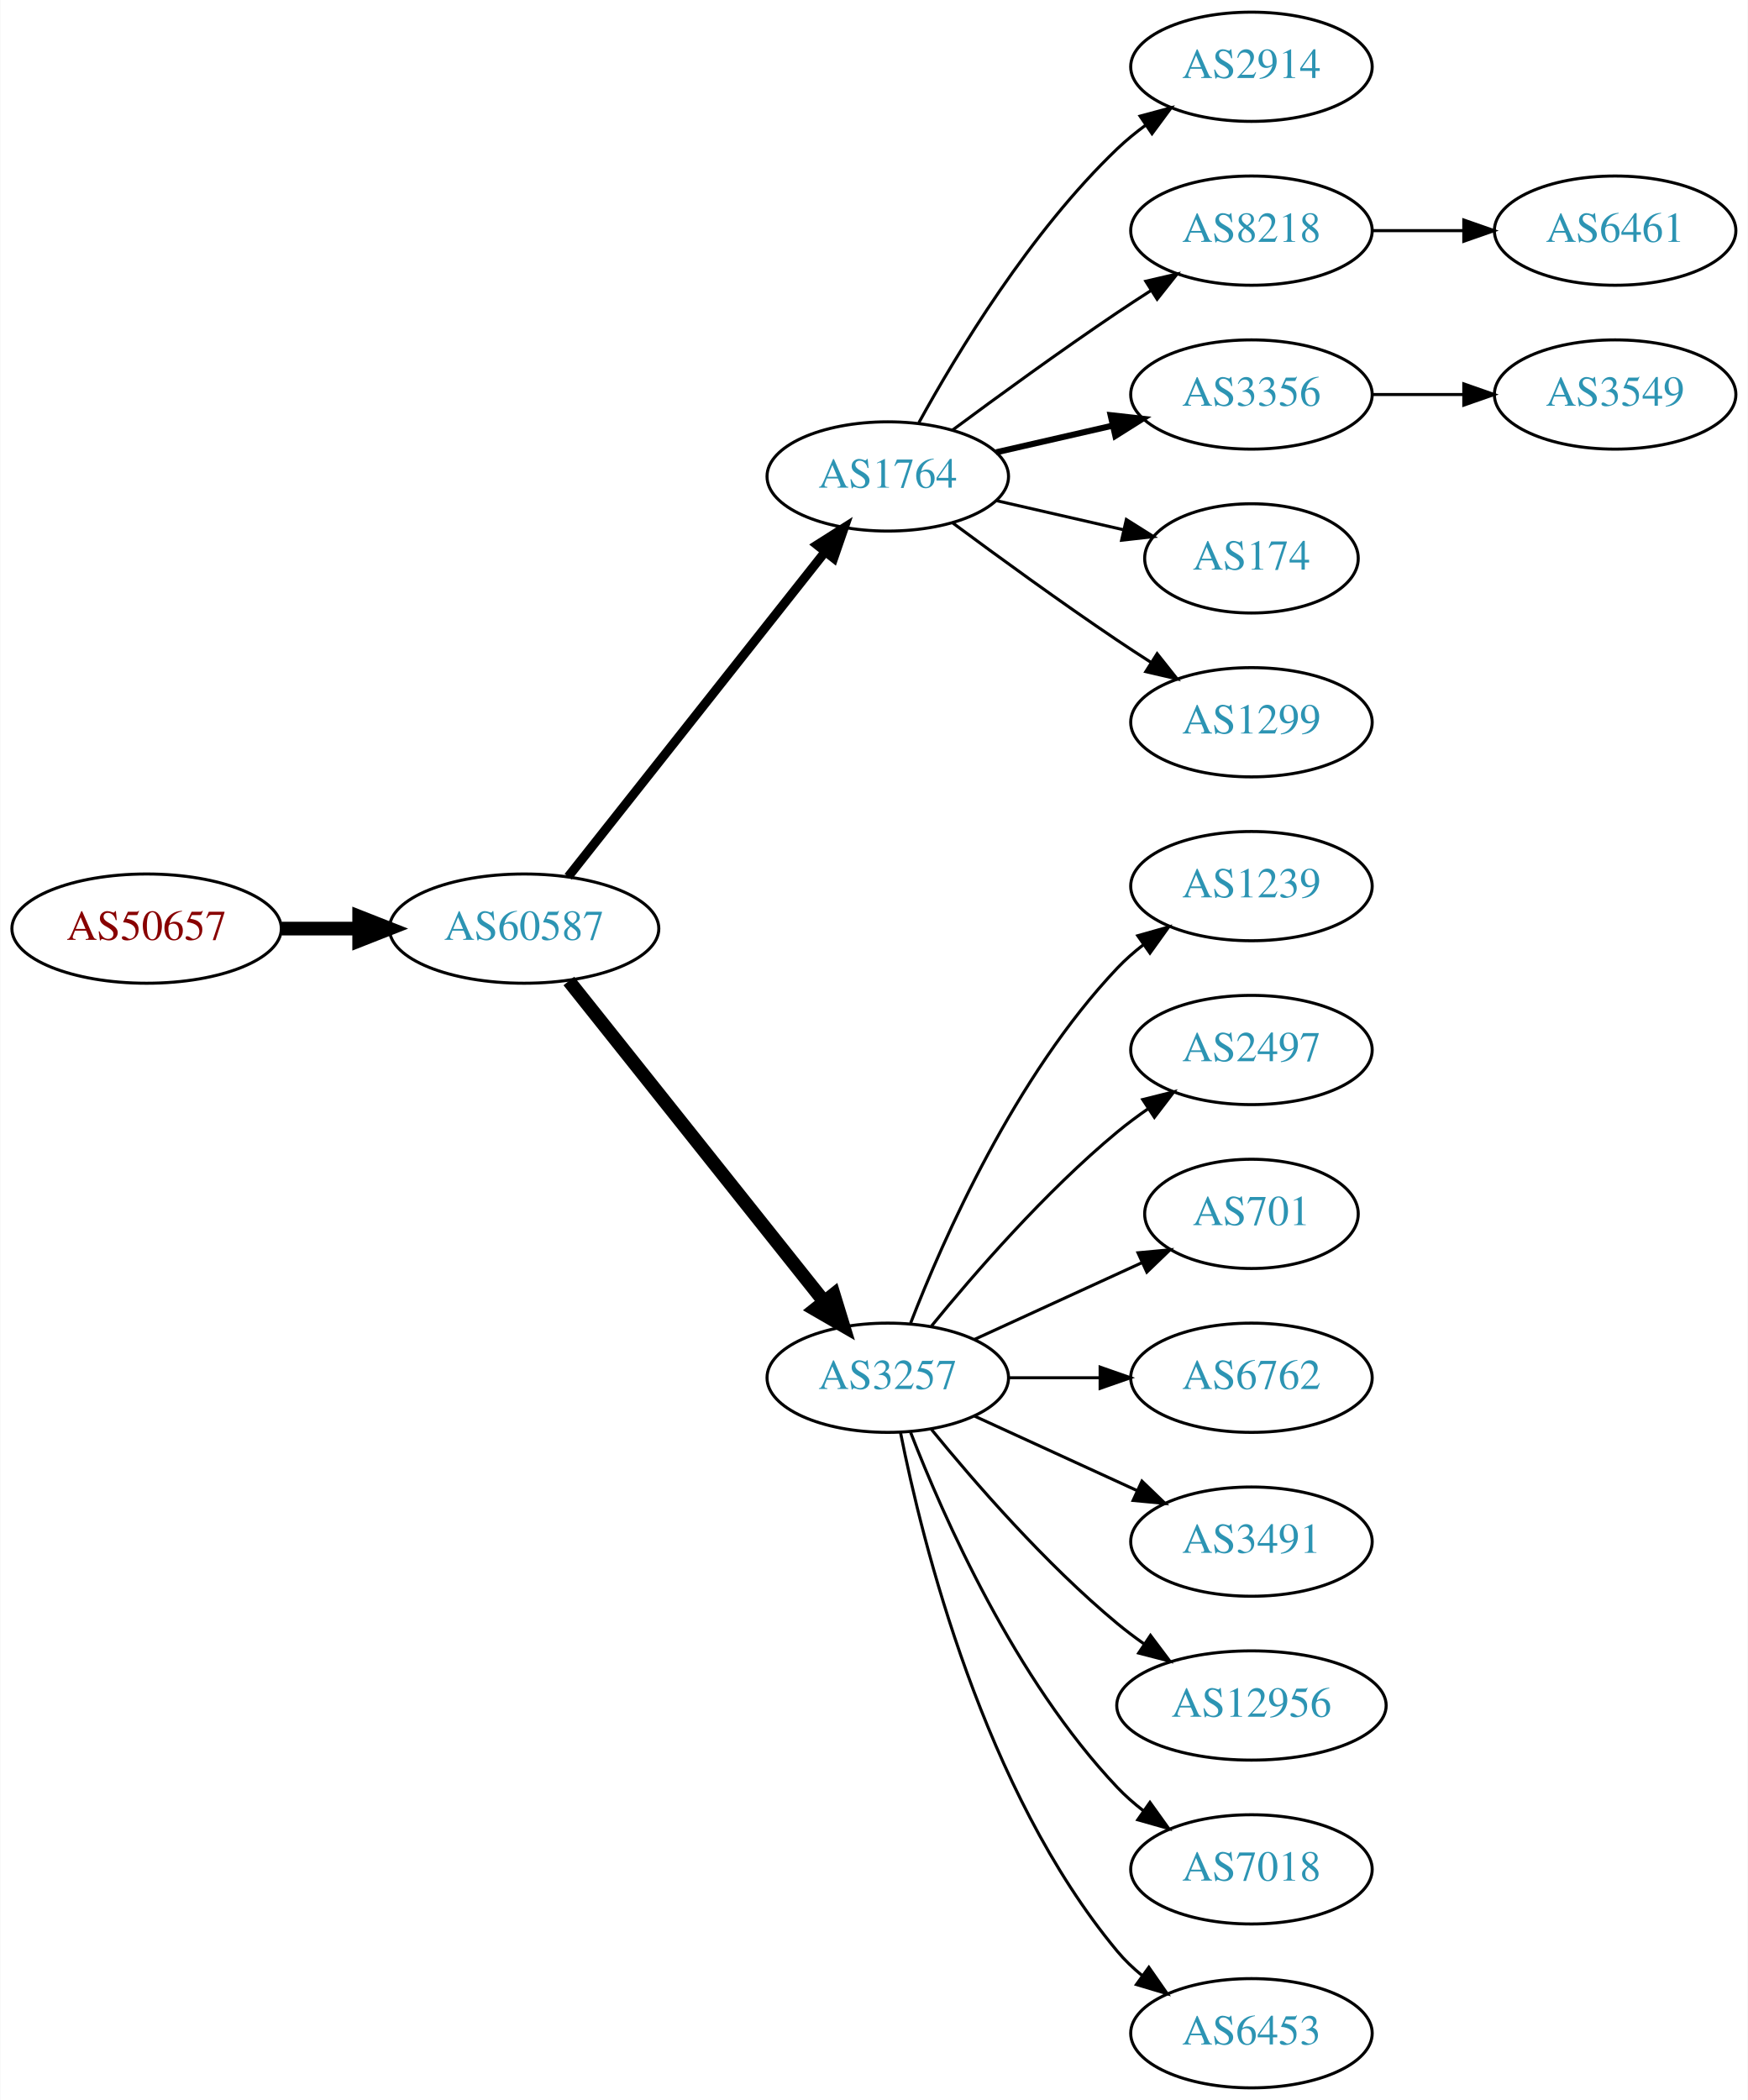
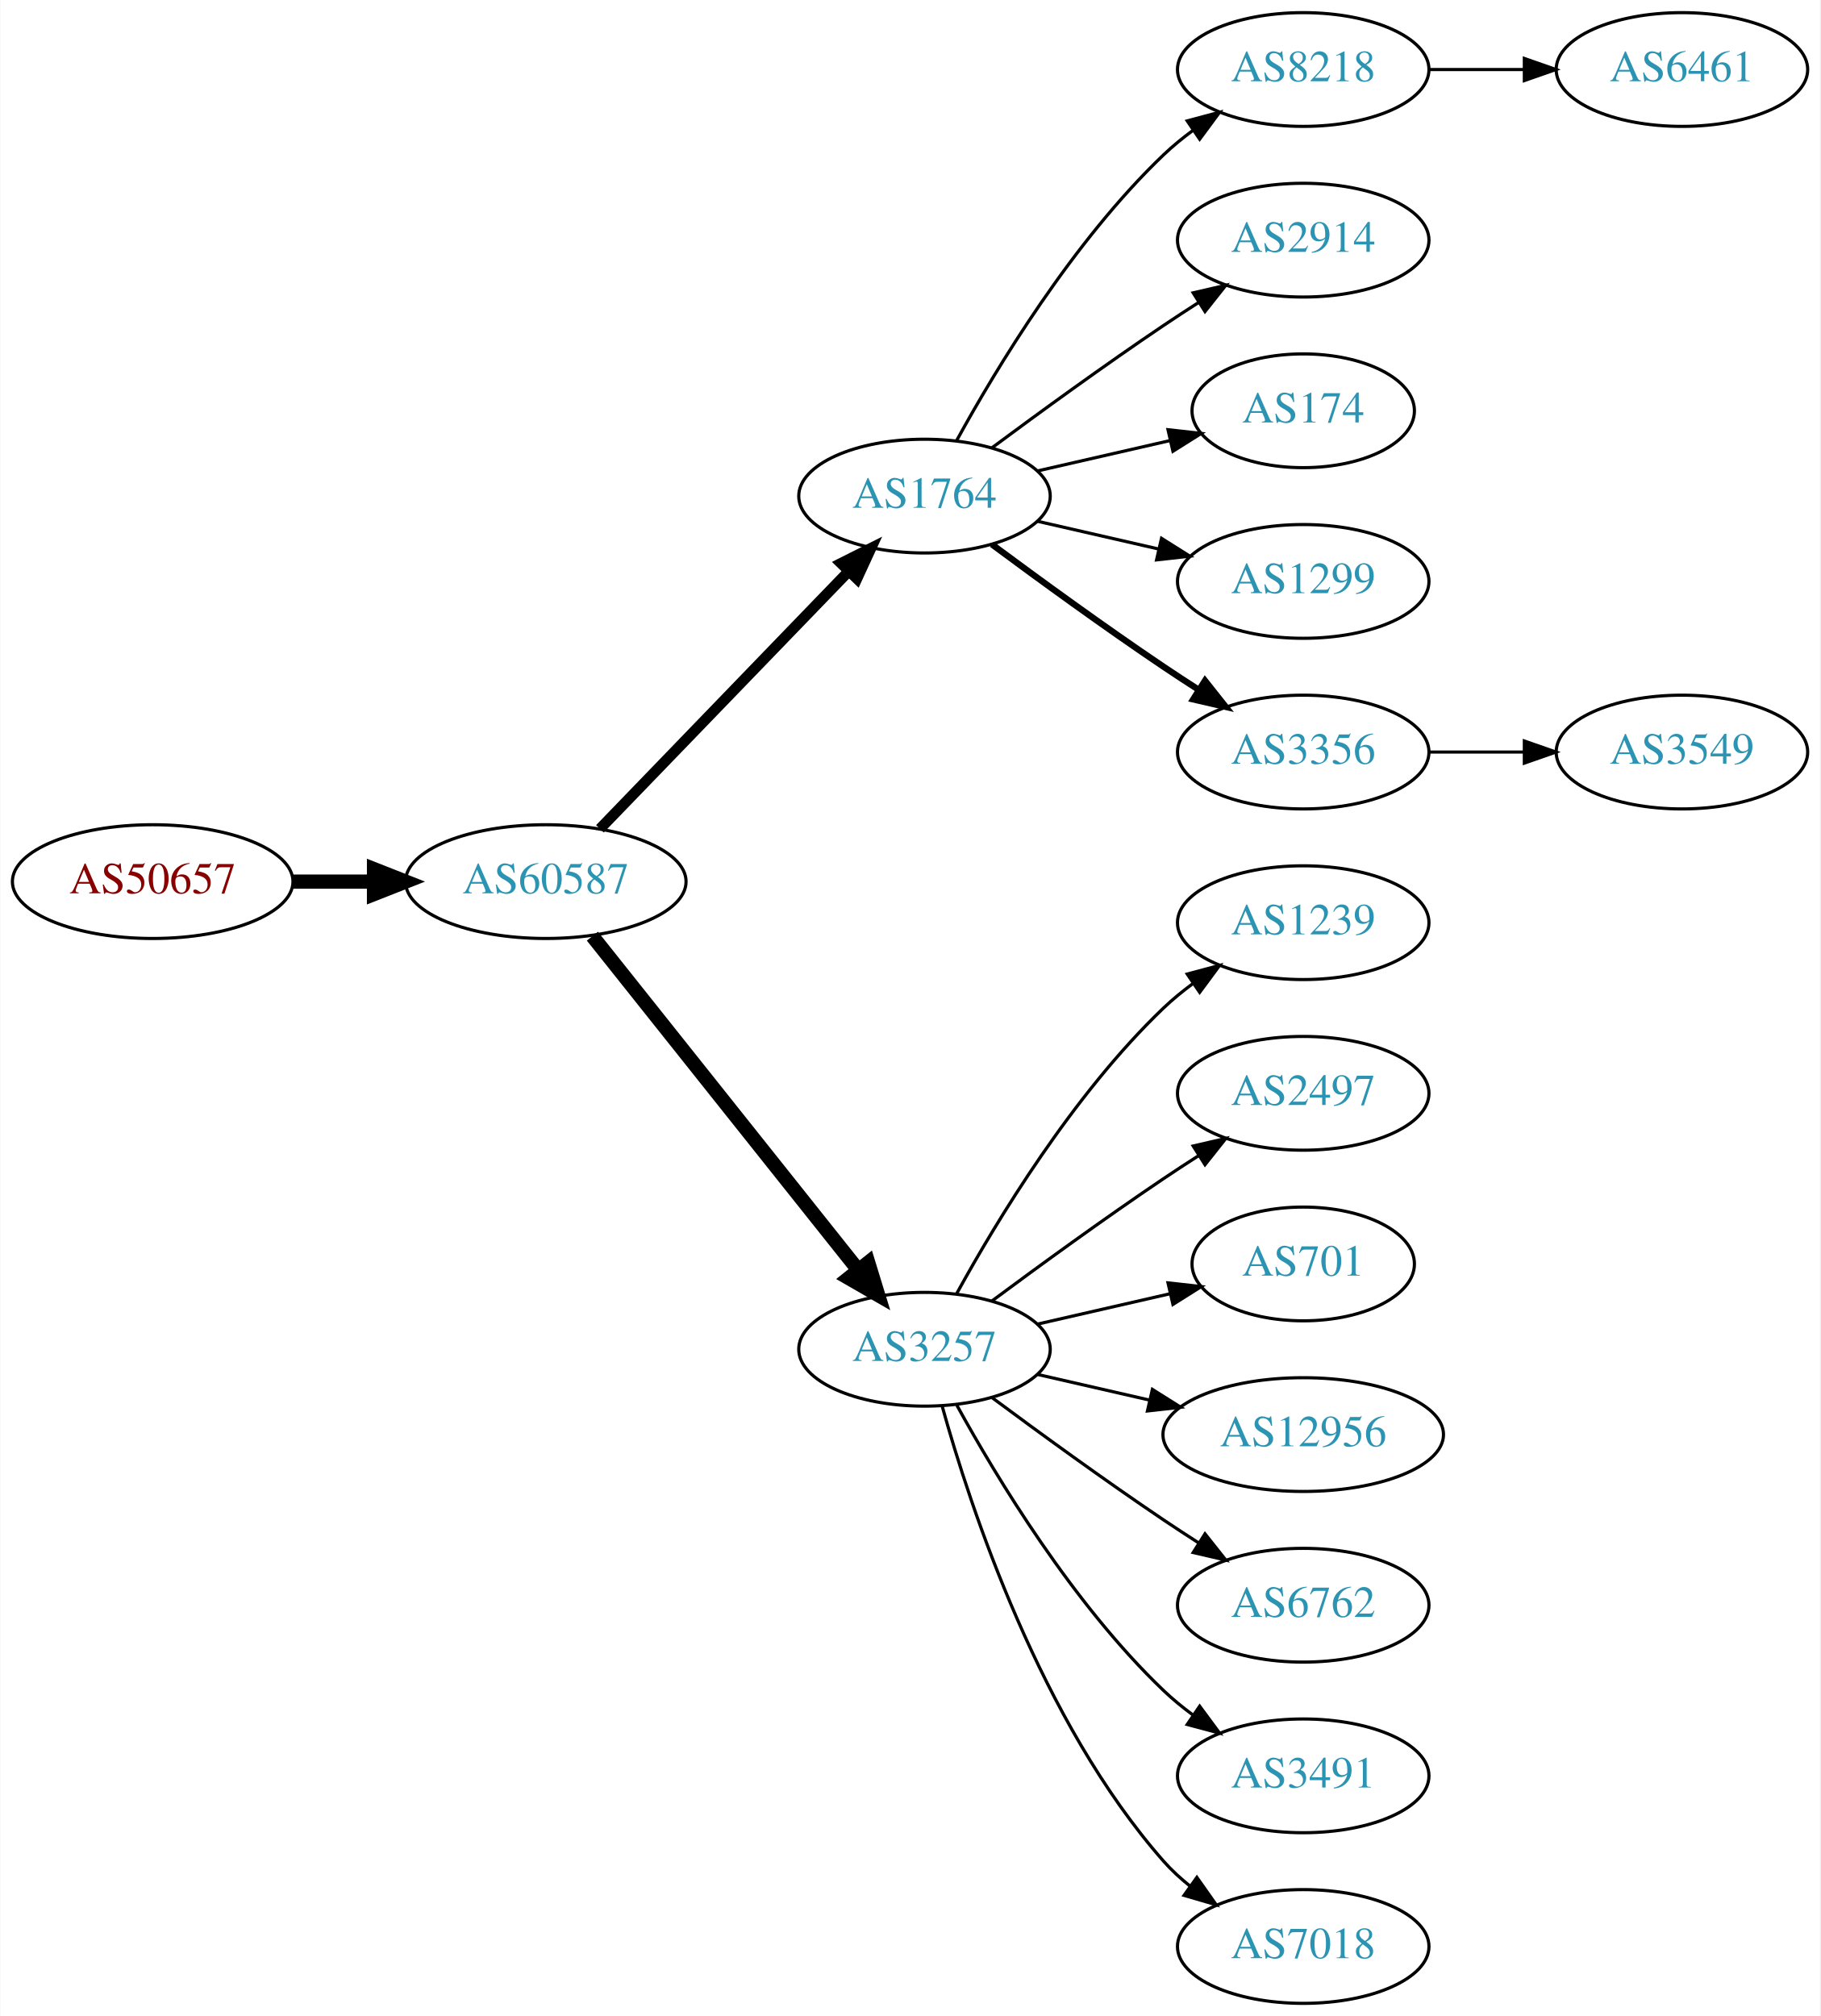
- <svg xmlns="http://www.w3.org/2000/svg" xmlns:xlink="http://www.w3.org/1999/xlink" width="576pt" height="692pt" viewBox="0.00 0.00 575.76 692.00">
-   <g id="graph0" class="graph" transform="scale(1 1) rotate(0) translate(4 688)">
-     <polygon fill="white" stroke="none" points="-4,4 -4,-688 571.762,-688 571.762,4 -4,4" />
+ <svg xmlns="http://www.w3.org/2000/svg" xmlns:xlink="http://www.w3.org/1999/xlink" width="576pt" height="638pt" viewBox="0.00 0.00 575.76 638.00">
+   <g id="graph0" class="graph" transform="scale(1 1) rotate(0) translate(4 634)">
+     <polygon fill="white" stroke="none" points="-4,4 -4,-634 571.762,-634 571.762,4 -4,4" />
    <g id="node1" class="node">
      <g id="a_node1">
        <a xlink:href="/asn/50657" xlink:title="AS50657 ~ WESTNET-AS [AT]">
-           <ellipse fill="#ffffff" stroke="black" cx="44.196" cy="-382" rx="44.393" ry="18" />
-           <text text-anchor="middle" x="44.196" y="-378.3" font-family="Times,serif" font-size="14.00" fill="#880000">AS50657</text>
+           <ellipse fill="#ffffff" stroke="black" cx="44.196" cy="-355" rx="44.393" ry="18" />
+           <text text-anchor="middle" x="44.196" y="-351.3" font-family="Times,serif" font-size="14.00" fill="#880000">AS50657</text>
        </a>
      </g>
    </g>
    <g id="node2" class="node">
      <g id="a_node2">
        <a xlink:href="/asn/60587" xlink:title="AS60587 ~ XINON GmbH [AT]">
-           <ellipse fill="#ffffff" stroke="black" cx="168.588" cy="-382" rx="44.393" ry="18" />
-           <text text-anchor="middle" x="168.588" y="-378.3" font-family="Times,serif" font-size="14.00" fill="#2c94b3">AS60587</text>
+           <ellipse fill="#ffffff" stroke="black" cx="168.588" cy="-355" rx="44.393" ry="18" />
+           <text text-anchor="middle" x="168.588" y="-351.3" font-family="Times,serif" font-size="14.00" fill="#2c94b3">AS60587</text>
        </a>
      </g>
    </g>
    <g id="edge1" class="edge">
-       <path fill="none" stroke="black" stroke-width="4.5" d="M88.692,-382C96.898,-382 105.569,-382 114.041,-382" />
-       <polygon fill="black" stroke="black" stroke-width="4.5" points="114.233,-385.938 124.233,-382 114.233,-378.063 114.233,-385.938" />
+       <path fill="none" stroke="black" stroke-width="4.5" d="M88.692,-355C96.898,-355 105.569,-355 114.041,-355" />
+       <polygon fill="black" stroke="black" stroke-width="4.5" points="114.233,-358.938 124.233,-355 114.233,-351.063 114.233,-358.938" />
    </g>
    <g id="node3" class="node">
      <g id="a_node3">
        <a xlink:href="/asn/1764" xlink:title="AS1764 ~ NEXTLAYER-AS [AT]">
-           <ellipse fill="#ffffff" stroke="black" cx="288.431" cy="-531" rx="39.794" ry="18" />
-           <text text-anchor="middle" x="288.431" y="-527.3" font-family="Times,serif" font-size="14.00" fill="#2c94b3">AS1764</text>
+           <ellipse fill="#ffffff" stroke="black" cx="288.431" cy="-477" rx="39.794" ry="18" />
+           <text text-anchor="middle" x="288.431" y="-473.3" font-family="Times,serif" font-size="14.00" fill="#2c94b3">AS1764</text>
        </a>
      </g>
    </g>
    <g id="edge2" class="edge">
-       <path fill="none" stroke="black" stroke-width="3" d="M183.106,-399.092C203.884,-425.364 243.775,-475.802 267.757,-506.125" />
-       <polygon fill="black" stroke="black" stroke-width="3" points="265.122,-508.435 274.07,-514.107 270.612,-504.093 265.122,-508.435" />
+       <path fill="none" stroke="black" stroke-width="3.375" d="M185.727,-371.708C206.09,-392.789 241.243,-429.183 264.418,-453.175" />
+       <polygon fill="black" stroke="black" stroke-width="3.375" points="262.022,-455.733 271.487,-460.494 267.057,-450.87 262.022,-455.733" />
    </g>
    <g id="node4" class="node">
      <g id="a_node4">
        <a xlink:href="/asn/3257" xlink:title="AS3257 ~ GTT [DE]">
-           <ellipse fill="#ffffff" stroke="black" cx="288.431" cy="-234" rx="39.794" ry="18" />
-           <text text-anchor="middle" x="288.431" y="-230.3" font-family="Times,serif" font-size="14.00" fill="#2c94b3">AS3257</text>
+           <ellipse fill="#ffffff" stroke="black" cx="288.431" cy="-207" rx="39.794" ry="18" />
+           <text text-anchor="middle" x="288.431" y="-203.3" font-family="Times,serif" font-size="14.00" fill="#2c94b3">AS3257</text>
        </a>
      </g>
    </g>
    <g id="edge3" class="edge">
-       <path fill="none" stroke="black" stroke-width="4.5" d="M183.337,-364.733C204.093,-338.666 243.538,-289.126 267.462,-259.079" />
-       <polygon fill="black" stroke="black" stroke-width="4.5" points="270.621,-261.433 273.77,-251.157 264.46,-256.528 270.621,-261.433" />
+       <path fill="none" stroke="black" stroke-width="4.5" d="M183.337,-337.733C204.093,-311.666 243.538,-262.126 267.462,-232.079" />
+       <polygon fill="black" stroke="black" stroke-width="4.5" points="270.621,-234.433 273.77,-224.157 264.46,-229.528 270.621,-234.433" />
    </g>
    <g id="node5" class="node">
      <g id="a_node5">
-         <a xlink:href="/asn/2914" xlink:title="AS2914 ~ NTT America, Inc. [US]">
-           <ellipse fill="#ffffff" stroke="black" cx="408.273" cy="-666" rx="39.794" ry="18" />
-           <text text-anchor="middle" x="408.273" y="-662.3" font-family="Times,serif" font-size="14.00" fill="#2c94b3">AS2914</text>
-         </a>
-       </g>
-     </g>
-     <g id="edge4" class="edge">
-       <path fill="none" stroke="black" d="M298.672,-548.713C311.218,-571.561 335.394,-611.611 364.077,-639 366.946,-641.739 370.134,-644.347 373.443,-646.785" />
-       <polygon fill="black" stroke="black" points="371.567,-649.742 381.803,-652.477 375.507,-643.956 371.567,-649.742" />
-     </g>
-     <g id="node6" class="node">
-       <g id="a_node6">
        <a xlink:href="/asn/8218" xlink:title="AS8218 ~ legacy Neotelecoms [FR]">
          <ellipse fill="#ffffff" stroke="black" cx="408.273" cy="-612" rx="39.794" ry="18" />
          <text text-anchor="middle" x="408.273" y="-608.3" font-family="Times,serif" font-size="14.00" fill="#2c94b3">AS8218</text>
        </a>
      </g>
    </g>
+     <g id="edge4" class="edge">
+       <path fill="none" stroke="black" d="M298.672,-494.713C311.218,-517.561 335.394,-557.611 364.077,-585 366.946,-587.739 370.134,-590.347 373.443,-592.785" />
+       <polygon fill="black" stroke="black" points="371.567,-595.742 381.803,-598.477 375.507,-589.956 371.567,-595.742" />
+     </g>
+     <g id="node6" class="node">
+       <g id="a_node6">
+         <a xlink:href="/asn/2914" xlink:title="AS2914 ~ NTT America, Inc. [US]">
+           <ellipse fill="#ffffff" stroke="black" cx="408.273" cy="-558" rx="39.794" ry="18" />
+           <text text-anchor="middle" x="408.273" y="-554.3" font-family="Times,serif" font-size="14.00" fill="#2c94b3">AS2914</text>
+         </a>
+       </g>
+     </g>
    <g id="edge5" class="edge">
-       <path fill="none" stroke="black" d="M309.761,-546.277C324.623,-557.304 345.368,-572.407 364.077,-585 367.626,-587.389 371.377,-589.839 375.125,-592.242" />
-       <polygon fill="black" stroke="black" points="373.451,-595.325 383.774,-597.712 377.193,-589.409 373.451,-595.325" />
+       <path fill="none" stroke="black" d="M309.761,-492.277C324.623,-503.304 345.368,-518.407 364.077,-531 367.626,-533.389 371.377,-535.839 375.125,-538.242" />
+       <polygon fill="black" stroke="black" points="373.451,-541.325 383.774,-543.712 377.193,-535.409 373.451,-541.325" />
    </g>
    <g id="node7" class="node">
      <g id="a_node7">
-         <a xlink:href="/asn/3356" xlink:title="AS3356 ~ Level 3 Parent, LLC [US]">
-           <ellipse fill="#ffffff" stroke="black" cx="408.273" cy="-558" rx="39.794" ry="18" />
-           <text text-anchor="middle" x="408.273" y="-554.3" font-family="Times,serif" font-size="14.00" fill="#2c94b3">AS3356</text>
-         </a>
-       </g>
-     </g>
-     <g id="edge6" class="edge">
-       <path fill="none" stroke="black" stroke-width="2" d="M324.15,-538.955C336.15,-541.704 349.771,-544.825 362.463,-547.733" />
-       <polygon fill="black" stroke="black" stroke-width="2" points="361.866,-551.187 372.395,-550.009 363.429,-544.364 361.866,-551.187" />
-     </g>
-     <g id="node8" class="node">
-       <g id="a_node8">
        <a xlink:href="/asn/174" xlink:title="AS174 ~ Cogent Communications [US]">
          <ellipse fill="#ffffff" stroke="black" cx="408.273" cy="-504" rx="35.194" ry="18" />
          <text text-anchor="middle" x="408.273" y="-500.3" font-family="Times,serif" font-size="14.00" fill="#2c94b3">AS174</text>
        </a>
      </g>
    </g>
-     <g id="edge7" class="edge">
-       <path fill="none" stroke="black" d="M324.15,-523.045C337.243,-520.045 352.265,-516.604 365.906,-513.478" />
-       <polygon fill="black" stroke="black" points="367.047,-516.807 376.013,-511.162 365.484,-509.984 367.047,-516.807" />
-     </g>
-     <g id="node9" class="node">
-       <g id="a_node9">
+     <g id="edge6" class="edge">
+       <path fill="none" stroke="black" d="M324.15,-484.955C337.243,-487.955 352.265,-491.396 365.906,-494.522" />
+       <polygon fill="black" stroke="black" points="365.484,-498.016 376.013,-496.838 367.047,-491.193 365.484,-498.016" />
+     </g>
+     <g id="node8" class="node">
+       <g id="a_node8">
        <a xlink:href="/asn/1299" xlink:title="AS1299 ~ Telia Carrier [EU]">
          <ellipse fill="#ffffff" stroke="black" cx="408.273" cy="-450" rx="39.794" ry="18" />
          <text text-anchor="middle" x="408.273" y="-446.3" font-family="Times,serif" font-size="14.00" fill="#2c94b3">AS1299</text>
        </a>
      </g>
    </g>
+     <g id="edge7" class="edge">
+       <path fill="none" stroke="black" d="M324.15,-469.045C336.15,-466.296 349.771,-463.175 362.463,-460.267" />
+       <polygon fill="black" stroke="black" points="363.429,-463.636 372.395,-457.991 361.866,-456.813 363.429,-463.636" />
+     </g>
+     <g id="node9" class="node">
+       <g id="a_node9">
+         <a xlink:href="/asn/3356" xlink:title="AS3356 ~ Level 3 Parent, LLC [US]">
+           <ellipse fill="#ffffff" stroke="black" cx="408.273" cy="-396" rx="39.794" ry="18" />
+           <text text-anchor="middle" x="408.273" y="-392.3" font-family="Times,serif" font-size="14.00" fill="#2c94b3">AS3356</text>
+         </a>
+       </g>
+     </g>
    <g id="edge8" class="edge">
-       <path fill="none" stroke="black" d="M309.761,-515.723C324.623,-504.696 345.368,-489.593 364.077,-477 367.626,-474.611 371.377,-472.161 375.125,-469.758" />
-       <polygon fill="black" stroke="black" points="377.193,-472.591 383.774,-464.288 373.451,-466.675 377.193,-472.591" />
+       <path fill="none" stroke="black" stroke-width="2" d="M309.761,-461.723C324.623,-450.696 345.368,-435.593 364.077,-423 367.626,-420.611 371.377,-418.161 375.125,-415.758" />
+       <polygon fill="black" stroke="black" stroke-width="2" points="377.193,-418.591 383.774,-410.288 373.451,-412.675 377.193,-418.591" />
    </g>
    <g id="node11" class="node">
      <g id="a_node11">
        <a xlink:href="/asn/1239" xlink:title="AS1239 ~ Sprint [US]">
-           <ellipse fill="#ffffff" stroke="black" cx="408.273" cy="-396" rx="39.794" ry="18" />
-           <text text-anchor="middle" x="408.273" y="-392.3" font-family="Times,serif" font-size="14.00" fill="#2c94b3">AS1239</text>
+           <ellipse fill="#ffffff" stroke="black" cx="408.273" cy="-342" rx="39.794" ry="18" />
+           <text text-anchor="middle" x="408.273" y="-338.3" font-family="Times,serif" font-size="14.00" fill="#2c94b3">AS1239</text>
        </a>
      </g>
    </g>
    <g id="edge10" class="edge">
-       <path fill="none" stroke="black" d="M295.954,-251.994C306.704,-279.728 330.362,-333.429 364.077,-369 366.663,-371.728 369.581,-374.294 372.649,-376.677" />
-       <polygon fill="black" stroke="black" points="370.803,-379.658 380.997,-382.543 374.827,-373.93 370.803,-379.658" />
+       <path fill="none" stroke="black" d="M298.672,-224.713C311.218,-247.561 335.394,-287.611 364.077,-315 366.946,-317.739 370.134,-320.347 373.443,-322.785" />
+       <polygon fill="black" stroke="black" points="371.567,-325.742 381.803,-328.477 375.507,-319.956 371.567,-325.742" />
    </g>
    <g id="node12" class="node">
      <g id="a_node12">
        <a xlink:href="/asn/2497" xlink:title="AS2497 ~ Internet Initiative Japan Inc. [JP]">
-           <ellipse fill="#ffffff" stroke="black" cx="408.273" cy="-342" rx="39.794" ry="18" />
-           <text text-anchor="middle" x="408.273" y="-338.3" font-family="Times,serif" font-size="14.00" fill="#2c94b3">AS2497</text>
+           <ellipse fill="#ffffff" stroke="black" cx="408.273" cy="-288" rx="39.794" ry="18" />
+           <text text-anchor="middle" x="408.273" y="-284.3" font-family="Times,serif" font-size="14.00" fill="#2c94b3">AS2497</text>
        </a>
      </g>
    </g>
    <g id="edge11" class="edge">
-       <path fill="none" stroke="black" d="M302.85,-251.065C316.964,-268.375 340.379,-295.345 364.077,-315 367.294,-317.668 370.794,-320.27 374.365,-322.741" />
-       <polygon fill="black" stroke="black" points="372.442,-325.666 382.721,-328.236 376.288,-319.817 372.442,-325.666" />
+       <path fill="none" stroke="black" d="M309.761,-222.277C324.623,-233.304 345.368,-248.407 364.077,-261 367.626,-263.389 371.377,-265.839 375.125,-268.242" />
+       <polygon fill="black" stroke="black" points="373.451,-271.325 383.774,-273.712 377.193,-265.409 373.451,-271.325" />
    </g>
    <g id="node13" class="node">
      <g id="a_node13">
        <a xlink:href="/asn/701" xlink:title="AS701 ~ UUNET [US]">
-           <ellipse fill="#ffffff" stroke="black" cx="408.273" cy="-288" rx="35.194" ry="18" />
-           <text text-anchor="middle" x="408.273" y="-284.3" font-family="Times,serif" font-size="14.00" fill="#2c94b3">AS701</text>
+           <ellipse fill="#ffffff" stroke="black" cx="408.273" cy="-234" rx="35.194" ry="18" />
+           <text text-anchor="middle" x="408.273" y="-230.3" font-family="Times,serif" font-size="14.00" fill="#2c94b3">AS701</text>
        </a>
      </g>
    </g>
    <g id="edge12" class="edge">
-       <path fill="none" stroke="black" d="M317.06,-246.661C333.476,-254.183 354.457,-263.798 372.054,-271.861" />
-       <polygon fill="black" stroke="black" points="370.883,-275.174 381.432,-276.158 373.799,-268.811 370.883,-275.174" />
+       <path fill="none" stroke="black" d="M324.15,-214.955C337.243,-217.955 352.265,-221.396 365.906,-224.522" />
+       <polygon fill="black" stroke="black" points="365.484,-228.016 376.013,-226.838 367.047,-221.193 365.484,-228.016" />
    </g>
    <g id="node14" class="node">
      <g id="a_node14">
-         <a xlink:href="/asn/6762" xlink:title="AS6762 ~ TELECOM ITALIA SPARKLE S.p.A. [IT]">
-           <ellipse fill="#ffffff" stroke="black" cx="408.273" cy="-234" rx="39.794" ry="18" />
-           <text text-anchor="middle" x="408.273" y="-230.3" font-family="Times,serif" font-size="14.00" fill="#2c94b3">AS6762</text>
+         <a xlink:href="/asn/12956" xlink:title="AS12956 ~ TELXIUS [ES]">
+           <ellipse fill="#ffffff" stroke="black" cx="408.273" cy="-180" rx="44.393" ry="18" />
+           <text text-anchor="middle" x="408.273" y="-176.3" font-family="Times,serif" font-size="14.00" fill="#2c94b3">AS12956</text>
        </a>
      </g>
    </g>
    <g id="edge13" class="edge">
-       <path fill="none" stroke="black" d="M328.343,-234C337.897,-234 348.246,-234 358.209,-234" />
-       <polygon fill="black" stroke="black" points="358.402,-237.5 368.402,-234 358.402,-230.5 358.402,-237.5" />
+       <path fill="none" stroke="black" d="M324.15,-199.045C335.289,-196.493 347.824,-193.621 359.717,-190.896" />
+       <polygon fill="black" stroke="black" points="360.545,-194.297 369.511,-188.652 358.982,-187.474 360.545,-194.297" />
    </g>
    <g id="node15" class="node">
      <g id="a_node15">
-         <a xlink:href="/asn/3491" xlink:title="AS3491 ~ PCCW Global, Inc. [US]">
-           <ellipse fill="#ffffff" stroke="black" cx="408.273" cy="-180" rx="39.794" ry="18" />
-           <text text-anchor="middle" x="408.273" y="-176.3" font-family="Times,serif" font-size="14.00" fill="#2c94b3">AS3491</text>
+         <a xlink:href="/asn/6762" xlink:title="AS6762 ~ TELECOM ITALIA SPARKLE S.p.A. [IT]">
+           <ellipse fill="#ffffff" stroke="black" cx="408.273" cy="-126" rx="39.794" ry="18" />
+           <text text-anchor="middle" x="408.273" y="-122.3" font-family="Times,serif" font-size="14.00" fill="#2c94b3">AS6762</text>
        </a>
      </g>
    </g>
    <g id="edge14" class="edge">
-       <path fill="none" stroke="black" d="M317.06,-221.339C333.017,-214.027 353.287,-204.739 370.57,-196.819" />
-       <polygon fill="black" stroke="black" points="372.185,-199.929 379.818,-192.581 369.269,-193.565 372.185,-199.929" />
+       <path fill="none" stroke="black" d="M309.761,-191.723C324.623,-180.696 345.368,-165.593 364.077,-153 367.626,-150.611 371.377,-148.161 375.125,-145.758" />
+       <polygon fill="black" stroke="black" points="377.193,-148.591 383.774,-140.288 373.451,-142.675 377.193,-148.591" />
    </g>
    <g id="node16" class="node">
      <g id="a_node16">
-         <a xlink:href="/asn/12956" xlink:title="AS12956 ~ TELXIUS [ES]">
-           <ellipse fill="#ffffff" stroke="black" cx="408.273" cy="-126" rx="44.393" ry="18" />
-           <text text-anchor="middle" x="408.273" y="-122.3" font-family="Times,serif" font-size="14.00" fill="#2c94b3">AS12956</text>
+         <a xlink:href="/asn/3491" xlink:title="AS3491 ~ PCCW Global, Inc. [US]">
+           <ellipse fill="#ffffff" stroke="black" cx="408.273" cy="-72" rx="39.794" ry="18" />
+           <text text-anchor="middle" x="408.273" y="-68.3" font-family="Times,serif" font-size="14.00" fill="#2c94b3">AS3491</text>
        </a>
      </g>
    </g>
    <g id="edge15" class="edge">
-       <path fill="none" stroke="black" d="M302.85,-216.935C316.964,-199.625 340.379,-172.655 364.077,-153 366.815,-150.729 369.759,-148.506 372.776,-146.37" />
-       <polygon fill="black" stroke="black" points="375.002,-149.092 381.365,-140.621 371.108,-143.275 375.002,-149.092" />
+       <path fill="none" stroke="black" d="M298.672,-189.287C311.218,-166.439 335.394,-126.389 364.077,-99 366.946,-96.261 370.134,-93.653 373.443,-91.215" />
+       <polygon fill="black" stroke="black" points="375.507,-94.044 381.803,-85.523 371.567,-88.258 375.507,-94.044" />
    </g>
    <g id="node17" class="node">
      <g id="a_node17">
        <a xlink:href="/asn/7018" xlink:title="AS7018 ~ AT&amp;T Services, Inc. [US]">
-           <ellipse fill="#ffffff" stroke="black" cx="408.273" cy="-72" rx="39.794" ry="18" />
-           <text text-anchor="middle" x="408.273" y="-68.3" font-family="Times,serif" font-size="14.00" fill="#2c94b3">AS7018</text>
+           <ellipse fill="#ffffff" stroke="black" cx="408.273" cy="-18" rx="39.794" ry="18" />
+           <text text-anchor="middle" x="408.273" y="-14.3" font-family="Times,serif" font-size="14.00" fill="#2c94b3">AS7018</text>
        </a>
      </g>
    </g>
    <g id="edge16" class="edge">
-       <path fill="none" stroke="black" d="M295.954,-216.006C306.704,-188.272 330.362,-134.571 364.077,-99 366.663,-96.272 369.581,-93.706 372.649,-91.323" />
-       <polygon fill="black" stroke="black" points="374.827,-94.07 380.997,-85.457 370.803,-88.342 374.827,-94.07" />
-     </g>
-     <g id="node18" class="node">
-       <g id="a_node18">
-         <a xlink:href="/asn/6453" xlink:title="AS6453 ~ TATA COMMUNICATIONS (AMERICA) INC [US]">
-           <ellipse fill="#ffffff" stroke="black" cx="408.273" cy="-18" rx="39.794" ry="18" />
-           <text text-anchor="middle" x="408.273" y="-14.3" font-family="Times,serif" font-size="14.00" fill="#2c94b3">AS6453</text>
-         </a>
-       </g>
-     </g>
-     <g id="edge17" class="edge">
-       <path fill="none" stroke="black" d="M292.629,-215.927C299.793,-179.859 320.067,-97.875 364.077,-45 366.482,-42.111 369.278,-39.437 372.271,-36.987" />
-       <polygon fill="black" stroke="black" points="374.461,-39.722 380.514,-31.027 370.359,-34.05 374.461,-39.722" />
+       <path fill="none" stroke="black" d="M294.004,-189.054C302.909,-157.005 325.194,-89.158 364.077,-45 366.561,-42.179 369.411,-39.551 372.437,-37.129" />
+       <polygon fill="black" stroke="black" points="374.622,-39.869 380.726,-31.209 370.554,-34.172 374.622,-39.869" />
    </g>
    <g id="node10" class="node">
      <g id="a_node10">
        <a xlink:href="/asn/6461" xlink:title="AS6461 ~ Zayo Bandwidth [US]">
          <ellipse fill="#ffffff" stroke="black" cx="528.116" cy="-612" rx="39.794" ry="18" />
          <text text-anchor="middle" x="528.116" y="-608.3" font-family="Times,serif" font-size="14.00" fill="#2c94b3">AS6461</text>
        </a>
      </g>
    </g>
    <g id="edge9" class="edge">
      <path fill="none" stroke="black" d="M448.186,-612C457.739,-612 468.089,-612 478.052,-612" />
      <polygon fill="black" stroke="black" points="478.244,-615.5 488.244,-612 478.244,-608.5 478.244,-615.5" />
    </g>
-     <g id="node19" class="node">
-       <g id="a_node19">
+     <g id="node18" class="node">
+       <g id="a_node18">
        <a xlink:href="/asn/3549" xlink:title="AS3549 ~ Level 3 Parent, LLC [US]">
-           <ellipse fill="#ffffff" stroke="black" cx="528.116" cy="-558" rx="39.794" ry="18" />
-           <text text-anchor="middle" x="528.116" y="-554.3" font-family="Times,serif" font-size="14.00" fill="#2c94b3">AS3549</text>
-         </a>
-       </g>
-     </g>
-     <g id="edge18" class="edge">
-       <path fill="none" stroke="black" d="M448.186,-558C457.739,-558 468.089,-558 478.052,-558" />
-       <polygon fill="black" stroke="black" points="478.244,-561.5 488.244,-558 478.244,-554.5 478.244,-561.5" />
+           <ellipse fill="#ffffff" stroke="black" cx="528.116" cy="-396" rx="39.794" ry="18" />
+           <text text-anchor="middle" x="528.116" y="-392.3" font-family="Times,serif" font-size="14.00" fill="#2c94b3">AS3549</text>
+         </a>
+       </g>
+     </g>
+     <g id="edge17" class="edge">
+       <path fill="none" stroke="black" d="M448.186,-396C457.739,-396 468.089,-396 478.052,-396" />
+       <polygon fill="black" stroke="black" points="478.244,-399.5 488.244,-396 478.244,-392.5 478.244,-399.5" />
    </g>
  </g>
</svg>
